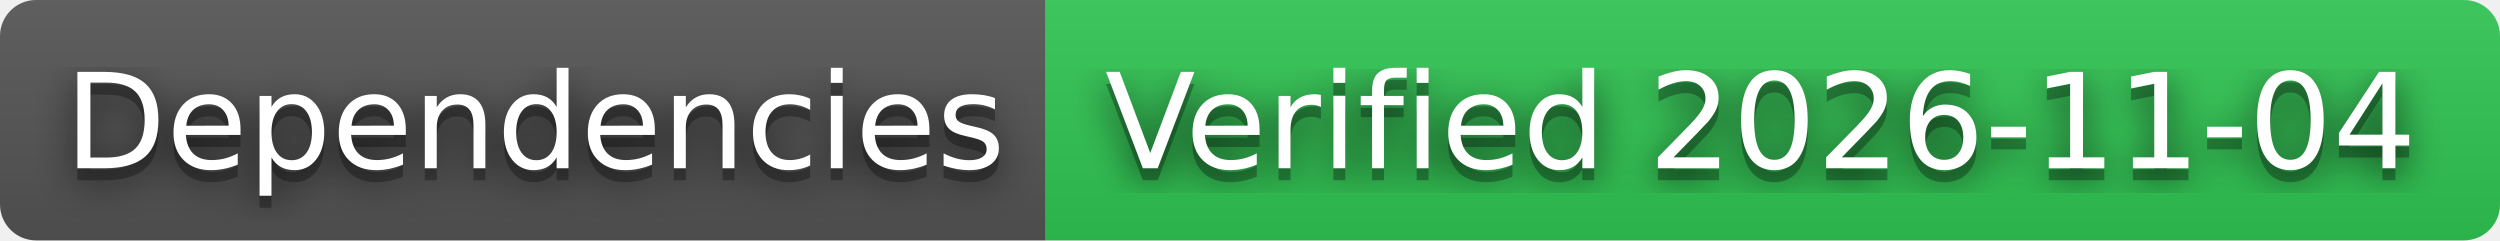
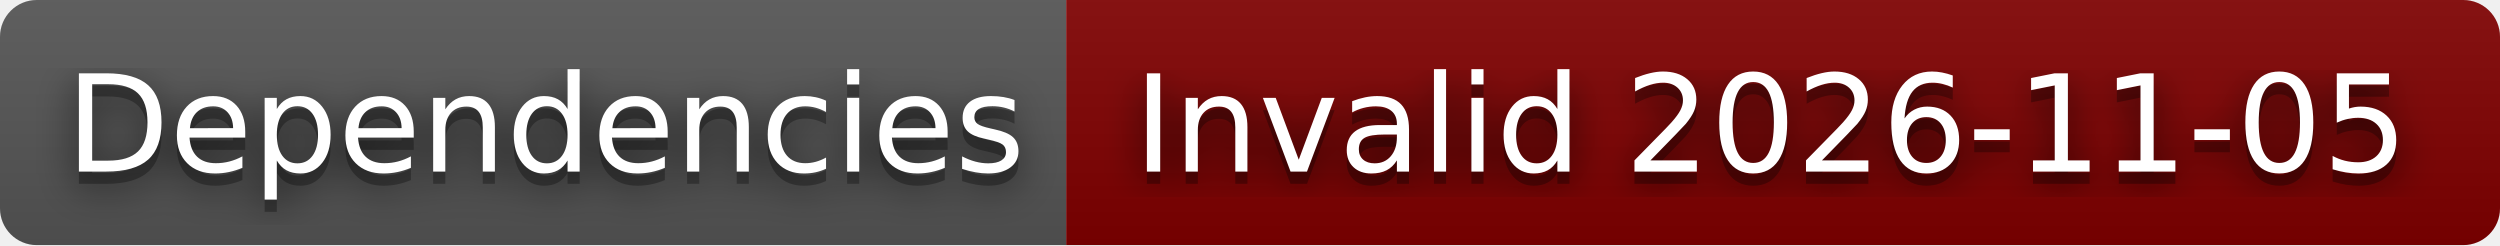
- <svg xmlns="http://www.w3.org/2000/svg" width="208" height="20" role="img" aria-label="Dependencies: Verified 2026-11-04">
+ <svg xmlns="http://www.w3.org/2000/svg" width="204" height="20" role="img" aria-label="Dependencies: Invalid 2026-11-05">
  <filter id="blur">
    <feGaussianBlur stdDeviation="16" />
  </filter>
  <linearGradient id="s" x2="0" y2="100%">
    <stop offset="0" stop-color="#bbb" stop-opacity=".1" />
    <stop offset="1" stop-opacity=".1" />
  </linearGradient>
  <clipPath id="r">
-     <rect width="208" height="20" rx="3" />
+     <rect width="204" height="20" rx="3" />
  </clipPath>
  <g clip-path="url(#r)">
    <rect width="87" height="20" fill="#555" />
-     <rect x="87" width="121" height="20" fill="#31c653" />
-     <rect width="208" height="20" fill="url(#s)" />
+     <rect x="87" width="117" height="20" fill="#800000" />
+     <rect width="204" height="20" fill="url(#s)" />
  </g>
  <g fill="#fff" text-anchor="middle" font-family="Verdana,Geneva,DejaVu Sans,sans-serif" text-rendering="geometricPrecision" font-size="110">
    <g transform="scale(.1)">
      <g aria-hidden="true" fill="#010101">
        <text x="445" y="150" fill-opacity=".8" filter="url(#blur)" textLength="770">Dependencies</text>
        <text x="445" y="150" fill-opacity=".3" textLength="770">Dependencies</text>
      </g>
      <text x="445" y="140" textLength="770">Dependencies</text>
    </g>
    <g transform="scale(.1)">
      <g aria-hidden="true" fill="#010101">
-         <text x="1465" y="150" fill-opacity=".8" filter="url(#blur)" textLength="1110">Verified 2026-11-04</text>
-         <text x="1465" y="150" fill-opacity=".3" textLength="1110">Verified 2026-11-04</text>
+         <text x="1445" y="150" fill-opacity=".8" filter="url(#blur)" textLength="1070">Invalid 2026-11-05</text>
+         <text x="1445" y="150" fill-opacity=".3" textLength="1070">Invalid 2026-11-05</text>
      </g>
-       <text x="1465" y="140" textLength="1110">Verified 2026-11-04</text>
+       <text x="1445" y="140" textLength="1070">Invalid 2026-11-05</text>
    </g>
  </g>
</svg>
